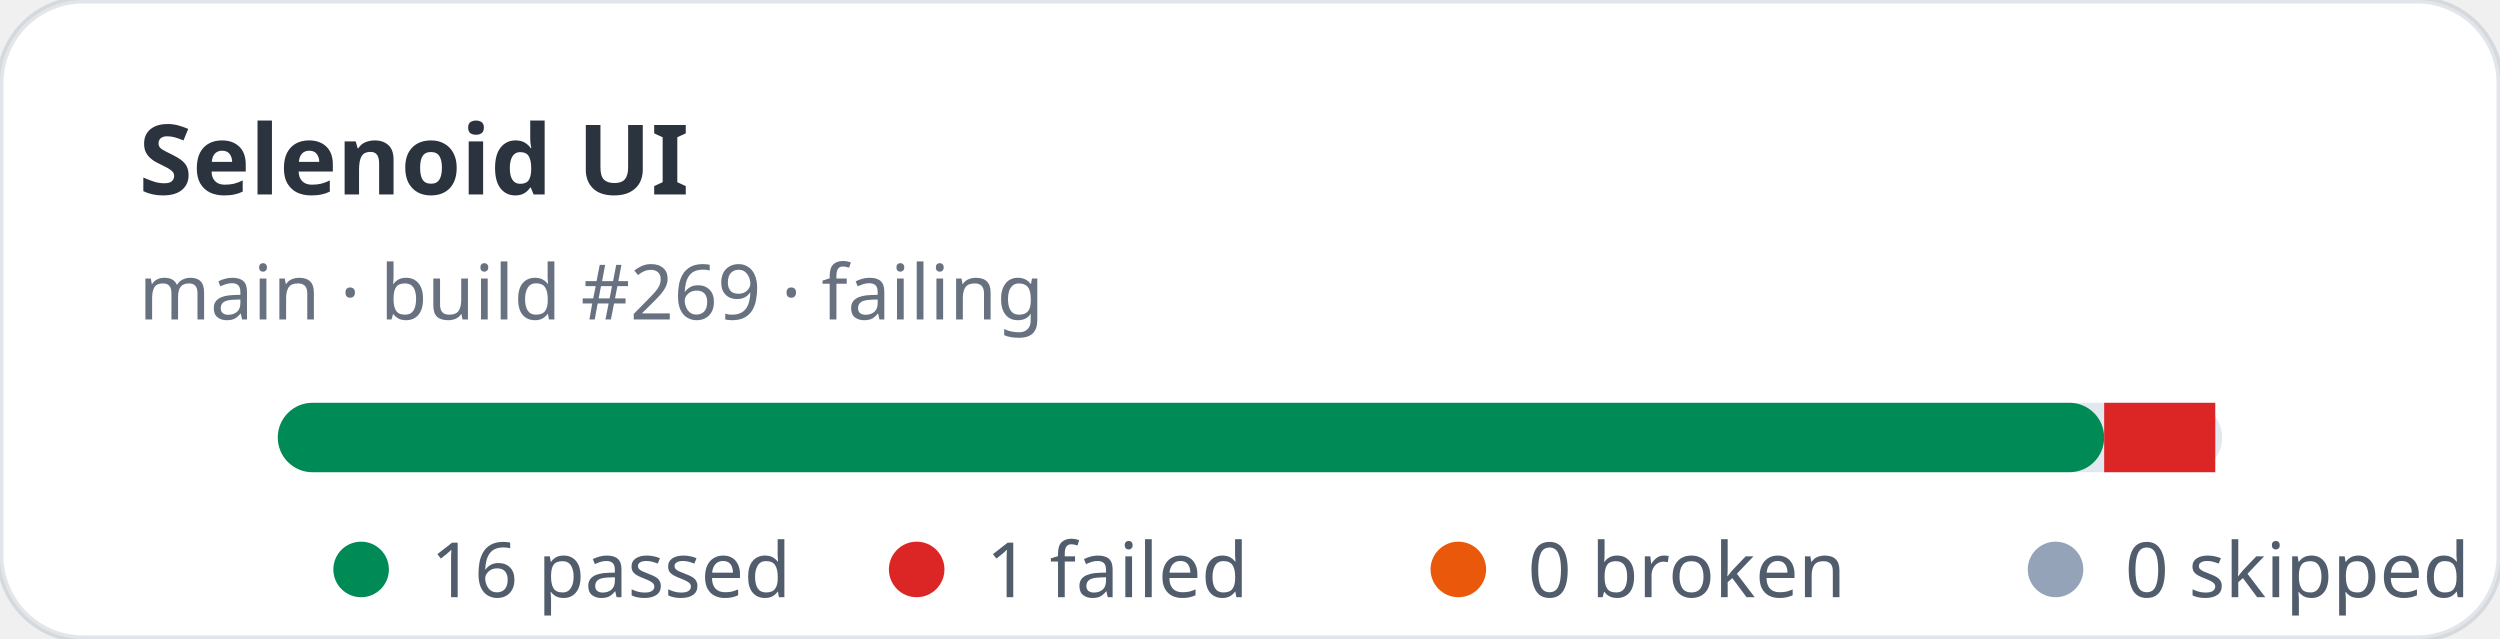
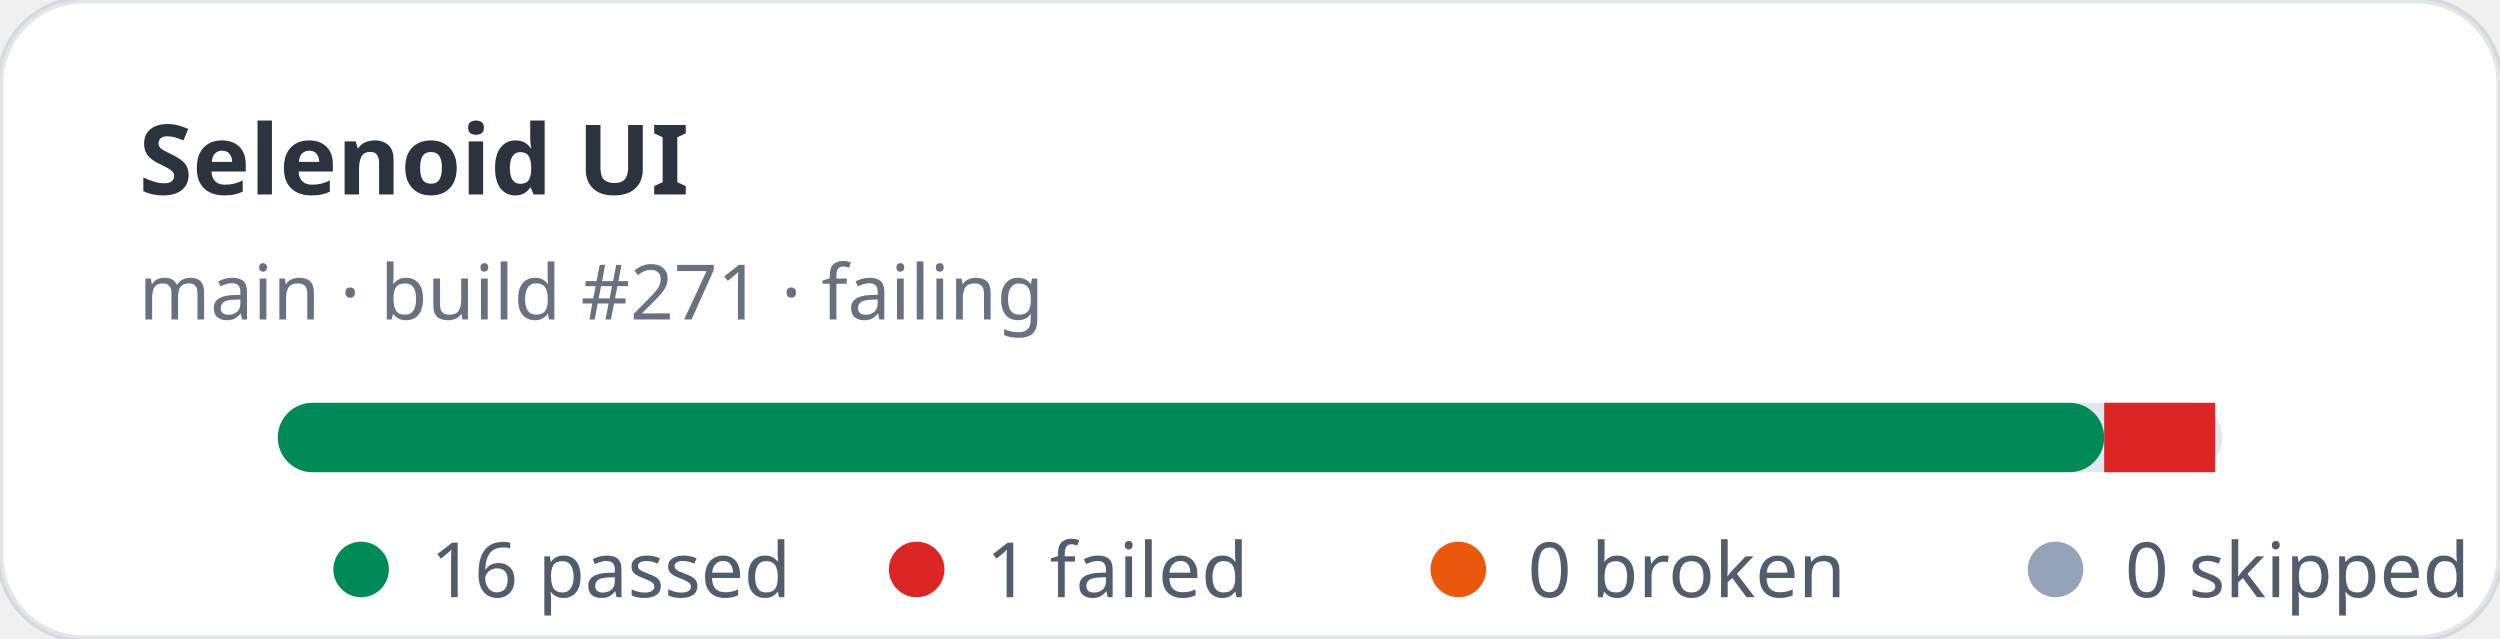
<svg xmlns="http://www.w3.org/2000/svg" width="360" height="92" viewBox="0 0 360 92" role="img" aria-label="Selenoid UI stats: 16 passed, 1 failed">
  <rect width="360" height="92" rx="12" fill="#ffffff" stroke="rgba(11,48,86,0.12)" />
  <text x="20" y="28" fill="rgba(1,10,24,0.83)" font-family="ui-sans-serif,system-ui,sans-serif" font-size="14" font-weight="700">Selenoid UI</text>
-   <text x="20" y="46" fill="rgba(2,19,44,0.6)" font-family="ui-sans-serif,system-ui,sans-serif" font-size="11">main · build #269 · failing</text>
+   <text x="20" y="46" fill="rgba(2,19,44,0.6)" font-family="ui-sans-serif,system-ui,sans-serif" font-size="11">main · build #271 · failing</text>
  <rect x="40" y="58" width="280" height="10" rx="5" fill="#e2e8f0" />
  <rect x="40" y="58" width="263" height="10" rx="5" fill="#008a56" />
  <rect x="303" y="58" width="16" height="10" fill="#dc2626" />
  <g font-family="ui-sans-serif,system-ui,sans-serif" font-size="11" fill="rgba(1,18,40,0.68)">
    <circle cx="52" cy="82" r="4" fill="#008a56" />
    <text x="62" y="86">16 passed</text>
    <circle cx="132" cy="82" r="4" fill="#dc2626" />
    <text x="142" y="86">1 failed</text>
    <circle cx="210" cy="82" r="4" fill="#ea580c" />
    <text x="220" y="86">0 broken</text>
    <circle cx="296" cy="82" r="4" fill="#94a3b8" />
    <text x="306" y="86">0 skipped</text>
  </g>
</svg>
